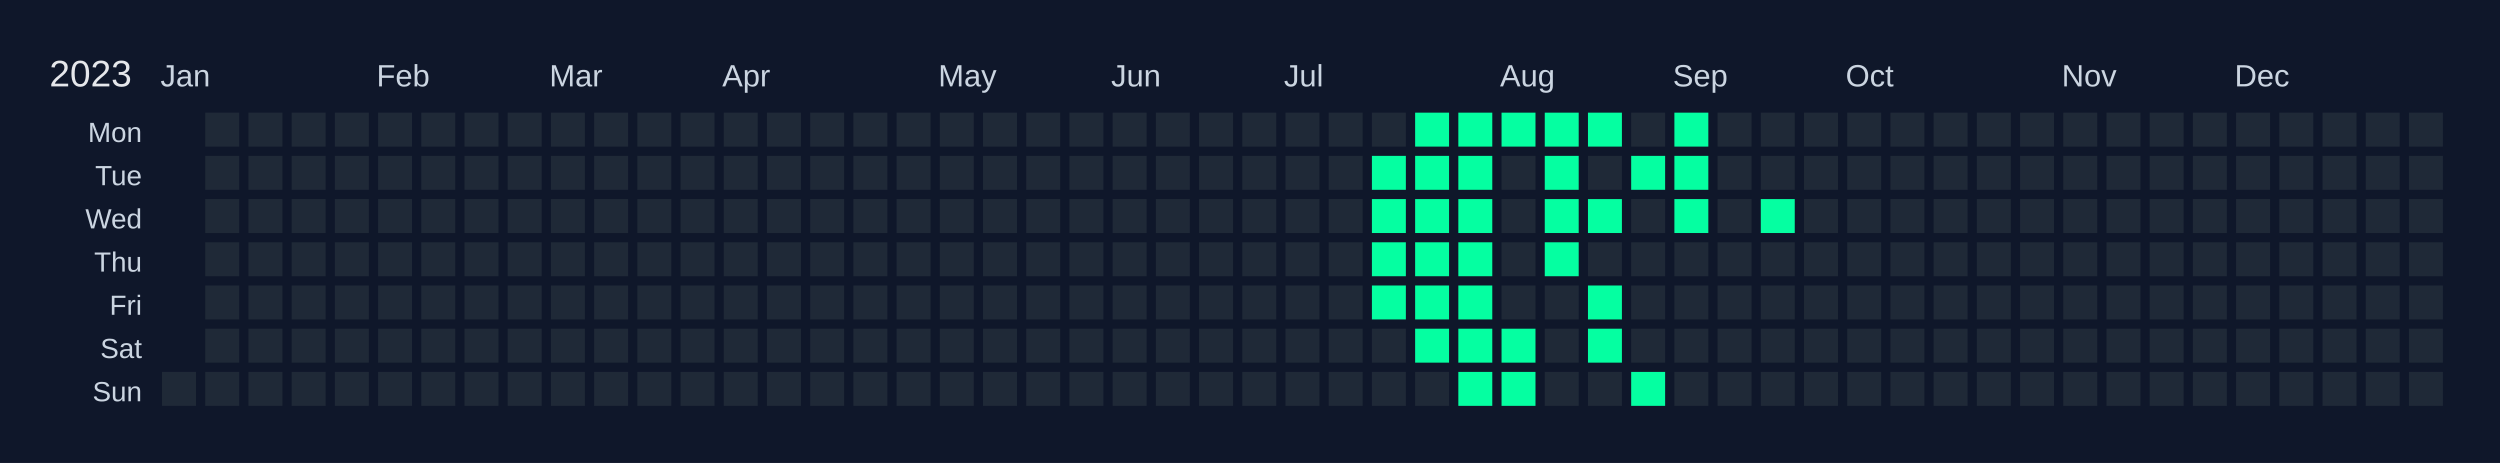
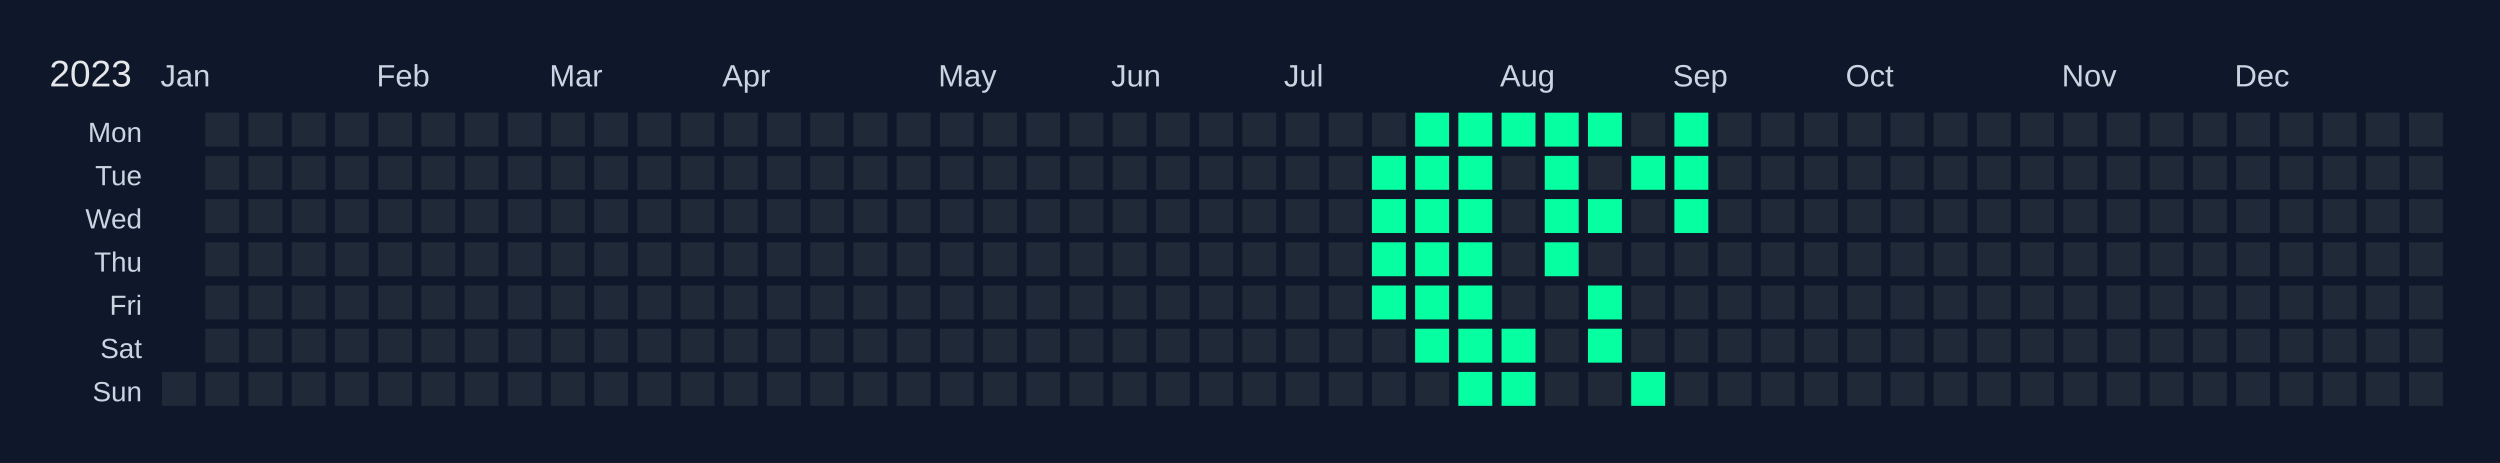
<svg xmlns="http://www.w3.org/2000/svg" width="810" height="150" viewBox="0 0 810 150">
  <rect width="810" height="150" fill="#0f172a" />
  <text x="16" y="28" font-size="12" fill="#e5e7eb" font-family="Arial, sans-serif">2023</text>
  <text x="52" y="28" font-size="10" fill="#cbd5e1" font-family="Arial, sans-serif">Jan</text>
  <text x="122" y="28" font-size="10" fill="#cbd5e1" font-family="Arial, sans-serif">Feb</text>
  <text x="178" y="28" font-size="10" fill="#cbd5e1" font-family="Arial, sans-serif">Mar</text>
  <text x="234" y="28" font-size="10" fill="#cbd5e1" font-family="Arial, sans-serif">Apr</text>
  <text x="304" y="28" font-size="10" fill="#cbd5e1" font-family="Arial, sans-serif">May</text>
  <text x="360" y="28" font-size="10" fill="#cbd5e1" font-family="Arial, sans-serif">Jun</text>
  <text x="416" y="28" font-size="10" fill="#cbd5e1" font-family="Arial, sans-serif">Jul</text>
  <text x="486" y="28" font-size="10" fill="#cbd5e1" font-family="Arial, sans-serif">Aug</text>
  <text x="542" y="28" font-size="10" fill="#cbd5e1" font-family="Arial, sans-serif">Sep</text>
  <text x="598" y="28" font-size="10" fill="#cbd5e1" font-family="Arial, sans-serif">Oct</text>
  <text x="668" y="28" font-size="10" fill="#cbd5e1" font-family="Arial, sans-serif">Nov</text>
  <text x="724" y="28" font-size="10" fill="#cbd5e1" font-family="Arial, sans-serif">Dec</text>
  <text x="46" y="46" font-size="9" fill="#cbd5e1" font-family="Arial, sans-serif" text-anchor="end">Mon</text>
  <text x="46" y="60" font-size="9" fill="#cbd5e1" font-family="Arial, sans-serif" text-anchor="end">Tue</text>
  <text x="46" y="74" font-size="9" fill="#cbd5e1" font-family="Arial, sans-serif" text-anchor="end">Wed</text>
  <text x="46" y="88" font-size="9" fill="#cbd5e1" font-family="Arial, sans-serif" text-anchor="end">Thu</text>
  <text x="46" y="102" font-size="9" fill="#cbd5e1" font-family="Arial, sans-serif" text-anchor="end">Fri</text>
  <text x="46" y="116" font-size="9" fill="#cbd5e1" font-family="Arial, sans-serif" text-anchor="end">Sat</text>
  <text x="46" y="130" font-size="9" fill="#cbd5e1" font-family="Arial, sans-serif" text-anchor="end">Sun</text>
  <g transform="translate(52,36)">
    <rect x="0" y="0" width="12" height="12" fill="#0f172a" stroke="#0f172a" stroke-width="1" />
    <rect x="0" y="14" width="12" height="12" fill="#0f172a" stroke="#0f172a" stroke-width="1" />
    <rect x="0" y="28" width="12" height="12" fill="#0f172a" stroke="#0f172a" stroke-width="1" />
    <rect x="0" y="42" width="12" height="12" fill="#0f172a" stroke="#0f172a" stroke-width="1" />
    <rect x="0" y="56" width="12" height="12" fill="#0f172a" stroke="#0f172a" stroke-width="1" />
    <rect x="0" y="70" width="12" height="12" fill="#0f172a" stroke="#0f172a" stroke-width="1" />
    <rect x="0" y="84" width="12" height="12" fill="#1f2937" stroke="#0f172a" stroke-width="1" data-date="2023-01-01" />
    <rect x="14" y="0" width="12" height="12" fill="#1f2937" stroke="#0f172a" stroke-width="1" data-date="2023-01-02" />
    <rect x="14" y="14" width="12" height="12" fill="#1f2937" stroke="#0f172a" stroke-width="1" data-date="2023-01-03" />
    <rect x="14" y="28" width="12" height="12" fill="#1f2937" stroke="#0f172a" stroke-width="1" data-date="2023-01-04" />
    <rect x="14" y="42" width="12" height="12" fill="#1f2937" stroke="#0f172a" stroke-width="1" data-date="2023-01-05" />
    <rect x="14" y="56" width="12" height="12" fill="#1f2937" stroke="#0f172a" stroke-width="1" data-date="2023-01-06" />
    <rect x="14" y="70" width="12" height="12" fill="#1f2937" stroke="#0f172a" stroke-width="1" data-date="2023-01-07" />
    <rect x="14" y="84" width="12" height="12" fill="#1f2937" stroke="#0f172a" stroke-width="1" data-date="2023-01-08" />
    <rect x="28" y="0" width="12" height="12" fill="#1f2937" stroke="#0f172a" stroke-width="1" data-date="2023-01-09" />
    <rect x="28" y="14" width="12" height="12" fill="#1f2937" stroke="#0f172a" stroke-width="1" data-date="2023-01-10" />
    <rect x="28" y="28" width="12" height="12" fill="#1f2937" stroke="#0f172a" stroke-width="1" data-date="2023-01-11" />
    <rect x="28" y="42" width="12" height="12" fill="#1f2937" stroke="#0f172a" stroke-width="1" data-date="2023-01-12" />
    <rect x="28" y="56" width="12" height="12" fill="#1f2937" stroke="#0f172a" stroke-width="1" data-date="2023-01-13" />
    <rect x="28" y="70" width="12" height="12" fill="#1f2937" stroke="#0f172a" stroke-width="1" data-date="2023-01-14" />
    <rect x="28" y="84" width="12" height="12" fill="#1f2937" stroke="#0f172a" stroke-width="1" data-date="2023-01-15" />
    <rect x="42" y="0" width="12" height="12" fill="#1f2937" stroke="#0f172a" stroke-width="1" data-date="2023-01-16" />
    <rect x="42" y="14" width="12" height="12" fill="#1f2937" stroke="#0f172a" stroke-width="1" data-date="2023-01-17" />
    <rect x="42" y="28" width="12" height="12" fill="#1f2937" stroke="#0f172a" stroke-width="1" data-date="2023-01-18" />
    <rect x="42" y="42" width="12" height="12" fill="#1f2937" stroke="#0f172a" stroke-width="1" data-date="2023-01-19" />
    <rect x="42" y="56" width="12" height="12" fill="#1f2937" stroke="#0f172a" stroke-width="1" data-date="2023-01-20" />
    <rect x="42" y="70" width="12" height="12" fill="#1f2937" stroke="#0f172a" stroke-width="1" data-date="2023-01-21" />
    <rect x="42" y="84" width="12" height="12" fill="#1f2937" stroke="#0f172a" stroke-width="1" data-date="2023-01-22" />
    <rect x="56" y="0" width="12" height="12" fill="#1f2937" stroke="#0f172a" stroke-width="1" data-date="2023-01-23" />
    <rect x="56" y="14" width="12" height="12" fill="#1f2937" stroke="#0f172a" stroke-width="1" data-date="2023-01-24" />
    <rect x="56" y="28" width="12" height="12" fill="#1f2937" stroke="#0f172a" stroke-width="1" data-date="2023-01-25" />
    <rect x="56" y="42" width="12" height="12" fill="#1f2937" stroke="#0f172a" stroke-width="1" data-date="2023-01-26" />
    <rect x="56" y="56" width="12" height="12" fill="#1f2937" stroke="#0f172a" stroke-width="1" data-date="2023-01-27" />
    <rect x="56" y="70" width="12" height="12" fill="#1f2937" stroke="#0f172a" stroke-width="1" data-date="2023-01-28" />
    <rect x="56" y="84" width="12" height="12" fill="#1f2937" stroke="#0f172a" stroke-width="1" data-date="2023-01-29" />
    <rect x="70" y="0" width="12" height="12" fill="#1f2937" stroke="#0f172a" stroke-width="1" data-date="2023-01-30" />
    <rect x="70" y="14" width="12" height="12" fill="#1f2937" stroke="#0f172a" stroke-width="1" data-date="2023-01-31" />
    <rect x="70" y="28" width="12" height="12" fill="#1f2937" stroke="#0f172a" stroke-width="1" data-date="2023-02-01" />
    <rect x="70" y="42" width="12" height="12" fill="#1f2937" stroke="#0f172a" stroke-width="1" data-date="2023-02-02" />
    <rect x="70" y="56" width="12" height="12" fill="#1f2937" stroke="#0f172a" stroke-width="1" data-date="2023-02-03" />
    <rect x="70" y="70" width="12" height="12" fill="#1f2937" stroke="#0f172a" stroke-width="1" data-date="2023-02-04" />
    <rect x="70" y="84" width="12" height="12" fill="#1f2937" stroke="#0f172a" stroke-width="1" data-date="2023-02-05" />
    <rect x="84" y="0" width="12" height="12" fill="#1f2937" stroke="#0f172a" stroke-width="1" data-date="2023-02-06" />
    <rect x="84" y="14" width="12" height="12" fill="#1f2937" stroke="#0f172a" stroke-width="1" data-date="2023-02-07" />
    <rect x="84" y="28" width="12" height="12" fill="#1f2937" stroke="#0f172a" stroke-width="1" data-date="2023-02-08" />
    <rect x="84" y="42" width="12" height="12" fill="#1f2937" stroke="#0f172a" stroke-width="1" data-date="2023-02-09" />
    <rect x="84" y="56" width="12" height="12" fill="#1f2937" stroke="#0f172a" stroke-width="1" data-date="2023-02-10" />
    <rect x="84" y="70" width="12" height="12" fill="#1f2937" stroke="#0f172a" stroke-width="1" data-date="2023-02-11" />
    <rect x="84" y="84" width="12" height="12" fill="#1f2937" stroke="#0f172a" stroke-width="1" data-date="2023-02-12" />
    <rect x="98" y="0" width="12" height="12" fill="#1f2937" stroke="#0f172a" stroke-width="1" data-date="2023-02-13" />
    <rect x="98" y="14" width="12" height="12" fill="#1f2937" stroke="#0f172a" stroke-width="1" data-date="2023-02-14" />
    <rect x="98" y="28" width="12" height="12" fill="#1f2937" stroke="#0f172a" stroke-width="1" data-date="2023-02-15" />
    <rect x="98" y="42" width="12" height="12" fill="#1f2937" stroke="#0f172a" stroke-width="1" data-date="2023-02-16" />
    <rect x="98" y="56" width="12" height="12" fill="#1f2937" stroke="#0f172a" stroke-width="1" data-date="2023-02-17" />
    <rect x="98" y="70" width="12" height="12" fill="#1f2937" stroke="#0f172a" stroke-width="1" data-date="2023-02-18" />
    <rect x="98" y="84" width="12" height="12" fill="#1f2937" stroke="#0f172a" stroke-width="1" data-date="2023-02-19" />
    <rect x="112" y="0" width="12" height="12" fill="#1f2937" stroke="#0f172a" stroke-width="1" data-date="2023-02-20" />
    <rect x="112" y="14" width="12" height="12" fill="#1f2937" stroke="#0f172a" stroke-width="1" data-date="2023-02-21" />
    <rect x="112" y="28" width="12" height="12" fill="#1f2937" stroke="#0f172a" stroke-width="1" data-date="2023-02-22" />
    <rect x="112" y="42" width="12" height="12" fill="#1f2937" stroke="#0f172a" stroke-width="1" data-date="2023-02-23" />
    <rect x="112" y="56" width="12" height="12" fill="#1f2937" stroke="#0f172a" stroke-width="1" data-date="2023-02-24" />
    <rect x="112" y="70" width="12" height="12" fill="#1f2937" stroke="#0f172a" stroke-width="1" data-date="2023-02-25" />
    <rect x="112" y="84" width="12" height="12" fill="#1f2937" stroke="#0f172a" stroke-width="1" data-date="2023-02-26" />
    <rect x="126" y="0" width="12" height="12" fill="#1f2937" stroke="#0f172a" stroke-width="1" data-date="2023-02-27" />
    <rect x="126" y="14" width="12" height="12" fill="#1f2937" stroke="#0f172a" stroke-width="1" data-date="2023-02-28" />
    <rect x="126" y="28" width="12" height="12" fill="#1f2937" stroke="#0f172a" stroke-width="1" data-date="2023-03-01" />
    <rect x="126" y="42" width="12" height="12" fill="#1f2937" stroke="#0f172a" stroke-width="1" data-date="2023-03-02" />
    <rect x="126" y="56" width="12" height="12" fill="#1f2937" stroke="#0f172a" stroke-width="1" data-date="2023-03-03" />
    <rect x="126" y="70" width="12" height="12" fill="#1f2937" stroke="#0f172a" stroke-width="1" data-date="2023-03-04" />
    <rect x="126" y="84" width="12" height="12" fill="#1f2937" stroke="#0f172a" stroke-width="1" data-date="2023-03-05" />
    <rect x="140" y="0" width="12" height="12" fill="#1f2937" stroke="#0f172a" stroke-width="1" data-date="2023-03-06" />
    <rect x="140" y="14" width="12" height="12" fill="#1f2937" stroke="#0f172a" stroke-width="1" data-date="2023-03-07" />
    <rect x="140" y="28" width="12" height="12" fill="#1f2937" stroke="#0f172a" stroke-width="1" data-date="2023-03-08" />
    <rect x="140" y="42" width="12" height="12" fill="#1f2937" stroke="#0f172a" stroke-width="1" data-date="2023-03-09" />
    <rect x="140" y="56" width="12" height="12" fill="#1f2937" stroke="#0f172a" stroke-width="1" data-date="2023-03-10" />
    <rect x="140" y="70" width="12" height="12" fill="#1f2937" stroke="#0f172a" stroke-width="1" data-date="2023-03-11" />
    <rect x="140" y="84" width="12" height="12" fill="#1f2937" stroke="#0f172a" stroke-width="1" data-date="2023-03-12" />
    <rect x="154" y="0" width="12" height="12" fill="#1f2937" stroke="#0f172a" stroke-width="1" data-date="2023-03-13" />
    <rect x="154" y="14" width="12" height="12" fill="#1f2937" stroke="#0f172a" stroke-width="1" data-date="2023-03-14" />
    <rect x="154" y="28" width="12" height="12" fill="#1f2937" stroke="#0f172a" stroke-width="1" data-date="2023-03-15" />
    <rect x="154" y="42" width="12" height="12" fill="#1f2937" stroke="#0f172a" stroke-width="1" data-date="2023-03-16" />
    <rect x="154" y="56" width="12" height="12" fill="#1f2937" stroke="#0f172a" stroke-width="1" data-date="2023-03-17" />
    <rect x="154" y="70" width="12" height="12" fill="#1f2937" stroke="#0f172a" stroke-width="1" data-date="2023-03-18" />
    <rect x="154" y="84" width="12" height="12" fill="#1f2937" stroke="#0f172a" stroke-width="1" data-date="2023-03-19" />
    <rect x="168" y="0" width="12" height="12" fill="#1f2937" stroke="#0f172a" stroke-width="1" data-date="2023-03-20" />
    <rect x="168" y="14" width="12" height="12" fill="#1f2937" stroke="#0f172a" stroke-width="1" data-date="2023-03-21" />
    <rect x="168" y="28" width="12" height="12" fill="#1f2937" stroke="#0f172a" stroke-width="1" data-date="2023-03-22" />
    <rect x="168" y="42" width="12" height="12" fill="#1f2937" stroke="#0f172a" stroke-width="1" data-date="2023-03-23" />
    <rect x="168" y="56" width="12" height="12" fill="#1f2937" stroke="#0f172a" stroke-width="1" data-date="2023-03-24" />
    <rect x="168" y="70" width="12" height="12" fill="#1f2937" stroke="#0f172a" stroke-width="1" data-date="2023-03-25" />
    <rect x="168" y="84" width="12" height="12" fill="#1f2937" stroke="#0f172a" stroke-width="1" data-date="2023-03-26" />
    <rect x="182" y="0" width="12" height="12" fill="#1f2937" stroke="#0f172a" stroke-width="1" data-date="2023-03-27" />
    <rect x="182" y="14" width="12" height="12" fill="#1f2937" stroke="#0f172a" stroke-width="1" data-date="2023-03-28" />
    <rect x="182" y="28" width="12" height="12" fill="#1f2937" stroke="#0f172a" stroke-width="1" data-date="2023-03-29" />
    <rect x="182" y="42" width="12" height="12" fill="#1f2937" stroke="#0f172a" stroke-width="1" data-date="2023-03-30" />
    <rect x="182" y="56" width="12" height="12" fill="#1f2937" stroke="#0f172a" stroke-width="1" data-date="2023-03-31" />
    <rect x="182" y="70" width="12" height="12" fill="#1f2937" stroke="#0f172a" stroke-width="1" data-date="2023-04-01" />
    <rect x="182" y="84" width="12" height="12" fill="#1f2937" stroke="#0f172a" stroke-width="1" data-date="2023-04-02" />
    <rect x="196" y="0" width="12" height="12" fill="#1f2937" stroke="#0f172a" stroke-width="1" data-date="2023-04-03" />
    <rect x="196" y="14" width="12" height="12" fill="#1f2937" stroke="#0f172a" stroke-width="1" data-date="2023-04-04" />
    <rect x="196" y="28" width="12" height="12" fill="#1f2937" stroke="#0f172a" stroke-width="1" data-date="2023-04-05" />
    <rect x="196" y="42" width="12" height="12" fill="#1f2937" stroke="#0f172a" stroke-width="1" data-date="2023-04-06" />
    <rect x="196" y="56" width="12" height="12" fill="#1f2937" stroke="#0f172a" stroke-width="1" data-date="2023-04-07" />
    <rect x="196" y="70" width="12" height="12" fill="#1f2937" stroke="#0f172a" stroke-width="1" data-date="2023-04-08" />
    <rect x="196" y="84" width="12" height="12" fill="#1f2937" stroke="#0f172a" stroke-width="1" data-date="2023-04-09" />
    <rect x="210" y="0" width="12" height="12" fill="#1f2937" stroke="#0f172a" stroke-width="1" data-date="2023-04-10" />
    <rect x="210" y="14" width="12" height="12" fill="#1f2937" stroke="#0f172a" stroke-width="1" data-date="2023-04-11" />
    <rect x="210" y="28" width="12" height="12" fill="#1f2937" stroke="#0f172a" stroke-width="1" data-date="2023-04-12" />
    <rect x="210" y="42" width="12" height="12" fill="#1f2937" stroke="#0f172a" stroke-width="1" data-date="2023-04-13" />
    <rect x="210" y="56" width="12" height="12" fill="#1f2937" stroke="#0f172a" stroke-width="1" data-date="2023-04-14" />
    <rect x="210" y="70" width="12" height="12" fill="#1f2937" stroke="#0f172a" stroke-width="1" data-date="2023-04-15" />
    <rect x="210" y="84" width="12" height="12" fill="#1f2937" stroke="#0f172a" stroke-width="1" data-date="2023-04-16" />
    <rect x="224" y="0" width="12" height="12" fill="#1f2937" stroke="#0f172a" stroke-width="1" data-date="2023-04-17" />
    <rect x="224" y="14" width="12" height="12" fill="#1f2937" stroke="#0f172a" stroke-width="1" data-date="2023-04-18" />
    <rect x="224" y="28" width="12" height="12" fill="#1f2937" stroke="#0f172a" stroke-width="1" data-date="2023-04-19" />
    <rect x="224" y="42" width="12" height="12" fill="#1f2937" stroke="#0f172a" stroke-width="1" data-date="2023-04-20" />
    <rect x="224" y="56" width="12" height="12" fill="#1f2937" stroke="#0f172a" stroke-width="1" data-date="2023-04-21" />
    <rect x="224" y="70" width="12" height="12" fill="#1f2937" stroke="#0f172a" stroke-width="1" data-date="2023-04-22" />
    <rect x="224" y="84" width="12" height="12" fill="#1f2937" stroke="#0f172a" stroke-width="1" data-date="2023-04-23" />
    <rect x="238" y="0" width="12" height="12" fill="#1f2937" stroke="#0f172a" stroke-width="1" data-date="2023-04-24" />
    <rect x="238" y="14" width="12" height="12" fill="#1f2937" stroke="#0f172a" stroke-width="1" data-date="2023-04-25" />
    <rect x="238" y="28" width="12" height="12" fill="#1f2937" stroke="#0f172a" stroke-width="1" data-date="2023-04-26" />
    <rect x="238" y="42" width="12" height="12" fill="#1f2937" stroke="#0f172a" stroke-width="1" data-date="2023-04-27" />
    <rect x="238" y="56" width="12" height="12" fill="#1f2937" stroke="#0f172a" stroke-width="1" data-date="2023-04-28" />
    <rect x="238" y="70" width="12" height="12" fill="#1f2937" stroke="#0f172a" stroke-width="1" data-date="2023-04-29" />
    <rect x="238" y="84" width="12" height="12" fill="#1f2937" stroke="#0f172a" stroke-width="1" data-date="2023-04-30" />
    <rect x="252" y="0" width="12" height="12" fill="#1f2937" stroke="#0f172a" stroke-width="1" data-date="2023-05-01" />
    <rect x="252" y="14" width="12" height="12" fill="#1f2937" stroke="#0f172a" stroke-width="1" data-date="2023-05-02" />
    <rect x="252" y="28" width="12" height="12" fill="#1f2937" stroke="#0f172a" stroke-width="1" data-date="2023-05-03" />
    <rect x="252" y="42" width="12" height="12" fill="#1f2937" stroke="#0f172a" stroke-width="1" data-date="2023-05-04" />
    <rect x="252" y="56" width="12" height="12" fill="#1f2937" stroke="#0f172a" stroke-width="1" data-date="2023-05-05" />
    <rect x="252" y="70" width="12" height="12" fill="#1f2937" stroke="#0f172a" stroke-width="1" data-date="2023-05-06" />
    <rect x="252" y="84" width="12" height="12" fill="#1f2937" stroke="#0f172a" stroke-width="1" data-date="2023-05-07" />
    <rect x="266" y="0" width="12" height="12" fill="#1f2937" stroke="#0f172a" stroke-width="1" data-date="2023-05-08" />
    <rect x="266" y="14" width="12" height="12" fill="#1f2937" stroke="#0f172a" stroke-width="1" data-date="2023-05-09" />
    <rect x="266" y="28" width="12" height="12" fill="#1f2937" stroke="#0f172a" stroke-width="1" data-date="2023-05-10" />
    <rect x="266" y="42" width="12" height="12" fill="#1f2937" stroke="#0f172a" stroke-width="1" data-date="2023-05-11" />
    <rect x="266" y="56" width="12" height="12" fill="#1f2937" stroke="#0f172a" stroke-width="1" data-date="2023-05-12" />
    <rect x="266" y="70" width="12" height="12" fill="#1f2937" stroke="#0f172a" stroke-width="1" data-date="2023-05-13" />
    <rect x="266" y="84" width="12" height="12" fill="#1f2937" stroke="#0f172a" stroke-width="1" data-date="2023-05-14" />
    <rect x="280" y="0" width="12" height="12" fill="#1f2937" stroke="#0f172a" stroke-width="1" data-date="2023-05-15" />
    <rect x="280" y="14" width="12" height="12" fill="#1f2937" stroke="#0f172a" stroke-width="1" data-date="2023-05-16" />
    <rect x="280" y="28" width="12" height="12" fill="#1f2937" stroke="#0f172a" stroke-width="1" data-date="2023-05-17" />
    <rect x="280" y="42" width="12" height="12" fill="#1f2937" stroke="#0f172a" stroke-width="1" data-date="2023-05-18" />
    <rect x="280" y="56" width="12" height="12" fill="#1f2937" stroke="#0f172a" stroke-width="1" data-date="2023-05-19" />
    <rect x="280" y="70" width="12" height="12" fill="#1f2937" stroke="#0f172a" stroke-width="1" data-date="2023-05-20" />
    <rect x="280" y="84" width="12" height="12" fill="#1f2937" stroke="#0f172a" stroke-width="1" data-date="2023-05-21" />
    <rect x="294" y="0" width="12" height="12" fill="#1f2937" stroke="#0f172a" stroke-width="1" data-date="2023-05-22" />
    <rect x="294" y="14" width="12" height="12" fill="#1f2937" stroke="#0f172a" stroke-width="1" data-date="2023-05-23" />
    <rect x="294" y="28" width="12" height="12" fill="#1f2937" stroke="#0f172a" stroke-width="1" data-date="2023-05-24" />
    <rect x="294" y="42" width="12" height="12" fill="#1f2937" stroke="#0f172a" stroke-width="1" data-date="2023-05-25" />
    <rect x="294" y="56" width="12" height="12" fill="#1f2937" stroke="#0f172a" stroke-width="1" data-date="2023-05-26" />
    <rect x="294" y="70" width="12" height="12" fill="#1f2937" stroke="#0f172a" stroke-width="1" data-date="2023-05-27" />
    <rect x="294" y="84" width="12" height="12" fill="#1f2937" stroke="#0f172a" stroke-width="1" data-date="2023-05-28" />
    <rect x="308" y="0" width="12" height="12" fill="#1f2937" stroke="#0f172a" stroke-width="1" data-date="2023-05-29" />
    <rect x="308" y="14" width="12" height="12" fill="#1f2937" stroke="#0f172a" stroke-width="1" data-date="2023-05-30" />
    <rect x="308" y="28" width="12" height="12" fill="#1f2937" stroke="#0f172a" stroke-width="1" data-date="2023-05-31" />
    <rect x="308" y="42" width="12" height="12" fill="#1f2937" stroke="#0f172a" stroke-width="1" data-date="2023-06-01" />
    <rect x="308" y="56" width="12" height="12" fill="#1f2937" stroke="#0f172a" stroke-width="1" data-date="2023-06-02" />
    <rect x="308" y="70" width="12" height="12" fill="#1f2937" stroke="#0f172a" stroke-width="1" data-date="2023-06-03" />
    <rect x="308" y="84" width="12" height="12" fill="#1f2937" stroke="#0f172a" stroke-width="1" data-date="2023-06-04" />
    <rect x="322" y="0" width="12" height="12" fill="#1f2937" stroke="#0f172a" stroke-width="1" data-date="2023-06-05" />
    <rect x="322" y="14" width="12" height="12" fill="#1f2937" stroke="#0f172a" stroke-width="1" data-date="2023-06-06" />
    <rect x="322" y="28" width="12" height="12" fill="#1f2937" stroke="#0f172a" stroke-width="1" data-date="2023-06-07" />
    <rect x="322" y="42" width="12" height="12" fill="#1f2937" stroke="#0f172a" stroke-width="1" data-date="2023-06-08" />
    <rect x="322" y="56" width="12" height="12" fill="#1f2937" stroke="#0f172a" stroke-width="1" data-date="2023-06-09" />
    <rect x="322" y="70" width="12" height="12" fill="#1f2937" stroke="#0f172a" stroke-width="1" data-date="2023-06-10" />
    <rect x="322" y="84" width="12" height="12" fill="#1f2937" stroke="#0f172a" stroke-width="1" data-date="2023-06-11" />
    <rect x="336" y="0" width="12" height="12" fill="#1f2937" stroke="#0f172a" stroke-width="1" data-date="2023-06-12" />
    <rect x="336" y="14" width="12" height="12" fill="#1f2937" stroke="#0f172a" stroke-width="1" data-date="2023-06-13" />
    <rect x="336" y="28" width="12" height="12" fill="#1f2937" stroke="#0f172a" stroke-width="1" data-date="2023-06-14" />
    <rect x="336" y="42" width="12" height="12" fill="#1f2937" stroke="#0f172a" stroke-width="1" data-date="2023-06-15" />
    <rect x="336" y="56" width="12" height="12" fill="#1f2937" stroke="#0f172a" stroke-width="1" data-date="2023-06-16" />
    <rect x="336" y="70" width="12" height="12" fill="#1f2937" stroke="#0f172a" stroke-width="1" data-date="2023-06-17" />
    <rect x="336" y="84" width="12" height="12" fill="#1f2937" stroke="#0f172a" stroke-width="1" data-date="2023-06-18" />
    <rect x="350" y="0" width="12" height="12" fill="#1f2937" stroke="#0f172a" stroke-width="1" data-date="2023-06-19" />
    <rect x="350" y="14" width="12" height="12" fill="#1f2937" stroke="#0f172a" stroke-width="1" data-date="2023-06-20" />
    <rect x="350" y="28" width="12" height="12" fill="#1f2937" stroke="#0f172a" stroke-width="1" data-date="2023-06-21" />
    <rect x="350" y="42" width="12" height="12" fill="#1f2937" stroke="#0f172a" stroke-width="1" data-date="2023-06-22" />
    <rect x="350" y="56" width="12" height="12" fill="#1f2937" stroke="#0f172a" stroke-width="1" data-date="2023-06-23" />
    <rect x="350" y="70" width="12" height="12" fill="#1f2937" stroke="#0f172a" stroke-width="1" data-date="2023-06-24" />
    <rect x="350" y="84" width="12" height="12" fill="#1f2937" stroke="#0f172a" stroke-width="1" data-date="2023-06-25" />
    <rect x="364" y="0" width="12" height="12" fill="#1f2937" stroke="#0f172a" stroke-width="1" data-date="2023-06-26" />
    <rect x="364" y="14" width="12" height="12" fill="#1f2937" stroke="#0f172a" stroke-width="1" data-date="2023-06-27" />
    <rect x="364" y="28" width="12" height="12" fill="#1f2937" stroke="#0f172a" stroke-width="1" data-date="2023-06-28" />
    <rect x="364" y="42" width="12" height="12" fill="#1f2937" stroke="#0f172a" stroke-width="1" data-date="2023-06-29" />
    <rect x="364" y="56" width="12" height="12" fill="#1f2937" stroke="#0f172a" stroke-width="1" data-date="2023-06-30" />
    <rect x="364" y="70" width="12" height="12" fill="#1f2937" stroke="#0f172a" stroke-width="1" data-date="2023-07-01" />
    <rect x="364" y="84" width="12" height="12" fill="#1f2937" stroke="#0f172a" stroke-width="1" data-date="2023-07-02" />
    <rect x="378" y="0" width="12" height="12" fill="#1f2937" stroke="#0f172a" stroke-width="1" data-date="2023-07-03" />
    <rect x="378" y="14" width="12" height="12" fill="#1f2937" stroke="#0f172a" stroke-width="1" data-date="2023-07-04" />
    <rect x="378" y="28" width="12" height="12" fill="#1f2937" stroke="#0f172a" stroke-width="1" data-date="2023-07-05" />
    <rect x="378" y="42" width="12" height="12" fill="#1f2937" stroke="#0f172a" stroke-width="1" data-date="2023-07-06" />
    <rect x="378" y="56" width="12" height="12" fill="#1f2937" stroke="#0f172a" stroke-width="1" data-date="2023-07-07" />
    <rect x="378" y="70" width="12" height="12" fill="#1f2937" stroke="#0f172a" stroke-width="1" data-date="2023-07-08" />
    <rect x="378" y="84" width="12" height="12" fill="#1f2937" stroke="#0f172a" stroke-width="1" data-date="2023-07-09" />
    <rect x="392" y="0" width="12" height="12" fill="#1f2937" stroke="#0f172a" stroke-width="1" data-date="2023-07-10" />
    <rect x="392" y="14" width="12" height="12" fill="#05ffa1" stroke="#0f172a" stroke-width="1" data-date="2023-07-11" />
    <rect x="392" y="28" width="12" height="12" fill="#05ffa1" stroke="#0f172a" stroke-width="1" data-date="2023-07-12" />
    <rect x="392" y="42" width="12" height="12" fill="#05ffa1" stroke="#0f172a" stroke-width="1" data-date="2023-07-13" />
    <rect x="392" y="56" width="12" height="12" fill="#05ffa1" stroke="#0f172a" stroke-width="1" data-date="2023-07-14" />
    <rect x="392" y="70" width="12" height="12" fill="#1f2937" stroke="#0f172a" stroke-width="1" data-date="2023-07-15" />
    <rect x="392" y="84" width="12" height="12" fill="#1f2937" stroke="#0f172a" stroke-width="1" data-date="2023-07-16" />
    <rect x="406" y="0" width="12" height="12" fill="#05ffa1" stroke="#0f172a" stroke-width="1" data-date="2023-07-17" />
    <rect x="406" y="14" width="12" height="12" fill="#05ffa1" stroke="#0f172a" stroke-width="1" data-date="2023-07-18" />
    <rect x="406" y="28" width="12" height="12" fill="#05ffa1" stroke="#0f172a" stroke-width="1" data-date="2023-07-19" />
    <rect x="406" y="42" width="12" height="12" fill="#05ffa1" stroke="#0f172a" stroke-width="1" data-date="2023-07-20" />
    <rect x="406" y="56" width="12" height="12" fill="#05ffa1" stroke="#0f172a" stroke-width="1" data-date="2023-07-21" />
    <rect x="406" y="70" width="12" height="12" fill="#05ffa1" stroke="#0f172a" stroke-width="1" data-date="2023-07-22" />
    <rect x="406" y="84" width="12" height="12" fill="#1f2937" stroke="#0f172a" stroke-width="1" data-date="2023-07-23" />
    <rect x="420" y="0" width="12" height="12" fill="#05ffa1" stroke="#0f172a" stroke-width="1" data-date="2023-07-24" />
    <rect x="420" y="14" width="12" height="12" fill="#05ffa1" stroke="#0f172a" stroke-width="1" data-date="2023-07-25" />
    <rect x="420" y="28" width="12" height="12" fill="#05ffa1" stroke="#0f172a" stroke-width="1" data-date="2023-07-26" />
    <rect x="420" y="42" width="12" height="12" fill="#05ffa1" stroke="#0f172a" stroke-width="1" data-date="2023-07-27" />
    <rect x="420" y="56" width="12" height="12" fill="#05ffa1" stroke="#0f172a" stroke-width="1" data-date="2023-07-28" />
    <rect x="420" y="70" width="12" height="12" fill="#05ffa1" stroke="#0f172a" stroke-width="1" data-date="2023-07-29" />
    <rect x="420" y="84" width="12" height="12" fill="#05ffa1" stroke="#0f172a" stroke-width="1" data-date="2023-07-30" />
    <rect x="434" y="0" width="12" height="12" fill="#05ffa1" stroke="#0f172a" stroke-width="1" data-date="2023-07-31" />
    <rect x="434" y="14" width="12" height="12" fill="#1f2937" stroke="#0f172a" stroke-width="1" data-date="2023-08-01" />
    <rect x="434" y="28" width="12" height="12" fill="#1f2937" stroke="#0f172a" stroke-width="1" data-date="2023-08-02" />
    <rect x="434" y="42" width="12" height="12" fill="#1f2937" stroke="#0f172a" stroke-width="1" data-date="2023-08-03" />
    <rect x="434" y="56" width="12" height="12" fill="#1f2937" stroke="#0f172a" stroke-width="1" data-date="2023-08-04" />
    <rect x="434" y="70" width="12" height="12" fill="#05ffa1" stroke="#0f172a" stroke-width="1" data-date="2023-08-05" />
    <rect x="434" y="84" width="12" height="12" fill="#05ffa1" stroke="#0f172a" stroke-width="1" data-date="2023-08-06" />
    <rect x="448" y="0" width="12" height="12" fill="#05ffa1" stroke="#0f172a" stroke-width="1" data-date="2023-08-07" />
    <rect x="448" y="14" width="12" height="12" fill="#05ffa1" stroke="#0f172a" stroke-width="1" data-date="2023-08-08" />
    <rect x="448" y="28" width="12" height="12" fill="#05ffa1" stroke="#0f172a" stroke-width="1" data-date="2023-08-09" />
    <rect x="448" y="42" width="12" height="12" fill="#05ffa1" stroke="#0f172a" stroke-width="1" data-date="2023-08-10" />
    <rect x="448" y="56" width="12" height="12" fill="#1f2937" stroke="#0f172a" stroke-width="1" data-date="2023-08-11" />
    <rect x="448" y="70" width="12" height="12" fill="#1f2937" stroke="#0f172a" stroke-width="1" data-date="2023-08-12" />
    <rect x="448" y="84" width="12" height="12" fill="#1f2937" stroke="#0f172a" stroke-width="1" data-date="2023-08-13" />
    <rect x="462" y="0" width="12" height="12" fill="#05ffa1" stroke="#0f172a" stroke-width="1" data-date="2023-08-14" />
    <rect x="462" y="14" width="12" height="12" fill="#1f2937" stroke="#0f172a" stroke-width="1" data-date="2023-08-15" />
    <rect x="462" y="28" width="12" height="12" fill="#05ffa1" stroke="#0f172a" stroke-width="1" data-date="2023-08-16" />
    <rect x="462" y="42" width="12" height="12" fill="#1f2937" stroke="#0f172a" stroke-width="1" data-date="2023-08-17" />
    <rect x="462" y="56" width="12" height="12" fill="#05ffa1" stroke="#0f172a" stroke-width="1" data-date="2023-08-18" />
    <rect x="462" y="70" width="12" height="12" fill="#05ffa1" stroke="#0f172a" stroke-width="1" data-date="2023-08-19" />
    <rect x="462" y="84" width="12" height="12" fill="#1f2937" stroke="#0f172a" stroke-width="1" data-date="2023-08-20" />
    <rect x="476" y="0" width="12" height="12" fill="#1f2937" stroke="#0f172a" stroke-width="1" data-date="2023-08-21" />
    <rect x="476" y="14" width="12" height="12" fill="#05ffa1" stroke="#0f172a" stroke-width="1" data-date="2023-08-22" />
    <rect x="476" y="28" width="12" height="12" fill="#1f2937" stroke="#0f172a" stroke-width="1" data-date="2023-08-23" />
    <rect x="476" y="42" width="12" height="12" fill="#1f2937" stroke="#0f172a" stroke-width="1" data-date="2023-08-24" />
    <rect x="476" y="56" width="12" height="12" fill="#1f2937" stroke="#0f172a" stroke-width="1" data-date="2023-08-25" />
    <rect x="476" y="70" width="12" height="12" fill="#1f2937" stroke="#0f172a" stroke-width="1" data-date="2023-08-26" />
    <rect x="476" y="84" width="12" height="12" fill="#05ffa1" stroke="#0f172a" stroke-width="1" data-date="2023-08-27" />
    <rect x="490" y="0" width="12" height="12" fill="#05ffa1" stroke="#0f172a" stroke-width="1" data-date="2023-08-28" />
    <rect x="490" y="14" width="12" height="12" fill="#05ffa1" stroke="#0f172a" stroke-width="1" data-date="2023-08-29" />
    <rect x="490" y="28" width="12" height="12" fill="#05ffa1" stroke="#0f172a" stroke-width="1" data-date="2023-08-30" />
    <rect x="490" y="42" width="12" height="12" fill="#1f2937" stroke="#0f172a" stroke-width="1" data-date="2023-08-31" />
    <rect x="490" y="56" width="12" height="12" fill="#1f2937" stroke="#0f172a" stroke-width="1" data-date="2023-09-01" />
    <rect x="490" y="70" width="12" height="12" fill="#1f2937" stroke="#0f172a" stroke-width="1" data-date="2023-09-02" />
    <rect x="490" y="84" width="12" height="12" fill="#1f2937" stroke="#0f172a" stroke-width="1" data-date="2023-09-03" />
    <rect x="504" y="0" width="12" height="12" fill="#1f2937" stroke="#0f172a" stroke-width="1" data-date="2023-09-04" />
    <rect x="504" y="14" width="12" height="12" fill="#1f2937" stroke="#0f172a" stroke-width="1" data-date="2023-09-05" />
    <rect x="504" y="28" width="12" height="12" fill="#1f2937" stroke="#0f172a" stroke-width="1" data-date="2023-09-06" />
    <rect x="504" y="42" width="12" height="12" fill="#1f2937" stroke="#0f172a" stroke-width="1" data-date="2023-09-07" />
    <rect x="504" y="56" width="12" height="12" fill="#1f2937" stroke="#0f172a" stroke-width="1" data-date="2023-09-08" />
    <rect x="504" y="70" width="12" height="12" fill="#1f2937" stroke="#0f172a" stroke-width="1" data-date="2023-09-09" />
    <rect x="504" y="84" width="12" height="12" fill="#1f2937" stroke="#0f172a" stroke-width="1" data-date="2023-09-10" />
    <rect x="518" y="0" width="12" height="12" fill="#1f2937" stroke="#0f172a" stroke-width="1" data-date="2023-09-11" />
    <rect x="518" y="14" width="12" height="12" fill="#1f2937" stroke="#0f172a" stroke-width="1" data-date="2023-09-12" />
-     <rect x="518" y="28" width="12" height="12" fill="#05ffa1" stroke="#0f172a" stroke-width="1" data-date="2023-09-13" />
+     <rect x="518" y="28" width="12" height="12" fill="#1f2937" stroke="#0f172a" stroke-width="1" data-date="2023-09-13" />
    <rect x="518" y="42" width="12" height="12" fill="#1f2937" stroke="#0f172a" stroke-width="1" data-date="2023-09-14" />
    <rect x="518" y="56" width="12" height="12" fill="#1f2937" stroke="#0f172a" stroke-width="1" data-date="2023-09-15" />
    <rect x="518" y="70" width="12" height="12" fill="#1f2937" stroke="#0f172a" stroke-width="1" data-date="2023-09-16" />
    <rect x="518" y="84" width="12" height="12" fill="#1f2937" stroke="#0f172a" stroke-width="1" data-date="2023-09-17" />
    <rect x="532" y="0" width="12" height="12" fill="#1f2937" stroke="#0f172a" stroke-width="1" data-date="2023-09-18" />
    <rect x="532" y="14" width="12" height="12" fill="#1f2937" stroke="#0f172a" stroke-width="1" data-date="2023-09-19" />
    <rect x="532" y="28" width="12" height="12" fill="#1f2937" stroke="#0f172a" stroke-width="1" data-date="2023-09-20" />
    <rect x="532" y="42" width="12" height="12" fill="#1f2937" stroke="#0f172a" stroke-width="1" data-date="2023-09-21" />
    <rect x="532" y="56" width="12" height="12" fill="#1f2937" stroke="#0f172a" stroke-width="1" data-date="2023-09-22" />
    <rect x="532" y="70" width="12" height="12" fill="#1f2937" stroke="#0f172a" stroke-width="1" data-date="2023-09-23" />
    <rect x="532" y="84" width="12" height="12" fill="#1f2937" stroke="#0f172a" stroke-width="1" data-date="2023-09-24" />
    <rect x="546" y="0" width="12" height="12" fill="#1f2937" stroke="#0f172a" stroke-width="1" data-date="2023-09-25" />
    <rect x="546" y="14" width="12" height="12" fill="#1f2937" stroke="#0f172a" stroke-width="1" data-date="2023-09-26" />
    <rect x="546" y="28" width="12" height="12" fill="#1f2937" stroke="#0f172a" stroke-width="1" data-date="2023-09-27" />
    <rect x="546" y="42" width="12" height="12" fill="#1f2937" stroke="#0f172a" stroke-width="1" data-date="2023-09-28" />
    <rect x="546" y="56" width="12" height="12" fill="#1f2937" stroke="#0f172a" stroke-width="1" data-date="2023-09-29" />
    <rect x="546" y="70" width="12" height="12" fill="#1f2937" stroke="#0f172a" stroke-width="1" data-date="2023-09-30" />
    <rect x="546" y="84" width="12" height="12" fill="#1f2937" stroke="#0f172a" stroke-width="1" data-date="2023-10-01" />
    <rect x="560" y="0" width="12" height="12" fill="#1f2937" stroke="#0f172a" stroke-width="1" data-date="2023-10-02" />
    <rect x="560" y="14" width="12" height="12" fill="#1f2937" stroke="#0f172a" stroke-width="1" data-date="2023-10-03" />
    <rect x="560" y="28" width="12" height="12" fill="#1f2937" stroke="#0f172a" stroke-width="1" data-date="2023-10-04" />
    <rect x="560" y="42" width="12" height="12" fill="#1f2937" stroke="#0f172a" stroke-width="1" data-date="2023-10-05" />
    <rect x="560" y="56" width="12" height="12" fill="#1f2937" stroke="#0f172a" stroke-width="1" data-date="2023-10-06" />
    <rect x="560" y="70" width="12" height="12" fill="#1f2937" stroke="#0f172a" stroke-width="1" data-date="2023-10-07" />
    <rect x="560" y="84" width="12" height="12" fill="#1f2937" stroke="#0f172a" stroke-width="1" data-date="2023-10-08" />
    <rect x="574" y="0" width="12" height="12" fill="#1f2937" stroke="#0f172a" stroke-width="1" data-date="2023-10-09" />
    <rect x="574" y="14" width="12" height="12" fill="#1f2937" stroke="#0f172a" stroke-width="1" data-date="2023-10-10" />
    <rect x="574" y="28" width="12" height="12" fill="#1f2937" stroke="#0f172a" stroke-width="1" data-date="2023-10-11" />
    <rect x="574" y="42" width="12" height="12" fill="#1f2937" stroke="#0f172a" stroke-width="1" data-date="2023-10-12" />
    <rect x="574" y="56" width="12" height="12" fill="#1f2937" stroke="#0f172a" stroke-width="1" data-date="2023-10-13" />
    <rect x="574" y="70" width="12" height="12" fill="#1f2937" stroke="#0f172a" stroke-width="1" data-date="2023-10-14" />
    <rect x="574" y="84" width="12" height="12" fill="#1f2937" stroke="#0f172a" stroke-width="1" data-date="2023-10-15" />
    <rect x="588" y="0" width="12" height="12" fill="#1f2937" stroke="#0f172a" stroke-width="1" data-date="2023-10-16" />
    <rect x="588" y="14" width="12" height="12" fill="#1f2937" stroke="#0f172a" stroke-width="1" data-date="2023-10-17" />
    <rect x="588" y="28" width="12" height="12" fill="#1f2937" stroke="#0f172a" stroke-width="1" data-date="2023-10-18" />
    <rect x="588" y="42" width="12" height="12" fill="#1f2937" stroke="#0f172a" stroke-width="1" data-date="2023-10-19" />
    <rect x="588" y="56" width="12" height="12" fill="#1f2937" stroke="#0f172a" stroke-width="1" data-date="2023-10-20" />
    <rect x="588" y="70" width="12" height="12" fill="#1f2937" stroke="#0f172a" stroke-width="1" data-date="2023-10-21" />
    <rect x="588" y="84" width="12" height="12" fill="#1f2937" stroke="#0f172a" stroke-width="1" data-date="2023-10-22" />
    <rect x="602" y="0" width="12" height="12" fill="#1f2937" stroke="#0f172a" stroke-width="1" data-date="2023-10-23" />
    <rect x="602" y="14" width="12" height="12" fill="#1f2937" stroke="#0f172a" stroke-width="1" data-date="2023-10-24" />
    <rect x="602" y="28" width="12" height="12" fill="#1f2937" stroke="#0f172a" stroke-width="1" data-date="2023-10-25" />
    <rect x="602" y="42" width="12" height="12" fill="#1f2937" stroke="#0f172a" stroke-width="1" data-date="2023-10-26" />
    <rect x="602" y="56" width="12" height="12" fill="#1f2937" stroke="#0f172a" stroke-width="1" data-date="2023-10-27" />
    <rect x="602" y="70" width="12" height="12" fill="#1f2937" stroke="#0f172a" stroke-width="1" data-date="2023-10-28" />
    <rect x="602" y="84" width="12" height="12" fill="#1f2937" stroke="#0f172a" stroke-width="1" data-date="2023-10-29" />
    <rect x="616" y="0" width="12" height="12" fill="#1f2937" stroke="#0f172a" stroke-width="1" data-date="2023-10-30" />
    <rect x="616" y="14" width="12" height="12" fill="#1f2937" stroke="#0f172a" stroke-width="1" data-date="2023-10-31" />
    <rect x="616" y="28" width="12" height="12" fill="#1f2937" stroke="#0f172a" stroke-width="1" data-date="2023-11-01" />
    <rect x="616" y="42" width="12" height="12" fill="#1f2937" stroke="#0f172a" stroke-width="1" data-date="2023-11-02" />
    <rect x="616" y="56" width="12" height="12" fill="#1f2937" stroke="#0f172a" stroke-width="1" data-date="2023-11-03" />
    <rect x="616" y="70" width="12" height="12" fill="#1f2937" stroke="#0f172a" stroke-width="1" data-date="2023-11-04" />
    <rect x="616" y="84" width="12" height="12" fill="#1f2937" stroke="#0f172a" stroke-width="1" data-date="2023-11-05" />
    <rect x="630" y="0" width="12" height="12" fill="#1f2937" stroke="#0f172a" stroke-width="1" data-date="2023-11-06" />
    <rect x="630" y="14" width="12" height="12" fill="#1f2937" stroke="#0f172a" stroke-width="1" data-date="2023-11-07" />
    <rect x="630" y="28" width="12" height="12" fill="#1f2937" stroke="#0f172a" stroke-width="1" data-date="2023-11-08" />
    <rect x="630" y="42" width="12" height="12" fill="#1f2937" stroke="#0f172a" stroke-width="1" data-date="2023-11-09" />
    <rect x="630" y="56" width="12" height="12" fill="#1f2937" stroke="#0f172a" stroke-width="1" data-date="2023-11-10" />
    <rect x="630" y="70" width="12" height="12" fill="#1f2937" stroke="#0f172a" stroke-width="1" data-date="2023-11-11" />
    <rect x="630" y="84" width="12" height="12" fill="#1f2937" stroke="#0f172a" stroke-width="1" data-date="2023-11-12" />
    <rect x="644" y="0" width="12" height="12" fill="#1f2937" stroke="#0f172a" stroke-width="1" data-date="2023-11-13" />
    <rect x="644" y="14" width="12" height="12" fill="#1f2937" stroke="#0f172a" stroke-width="1" data-date="2023-11-14" />
    <rect x="644" y="28" width="12" height="12" fill="#1f2937" stroke="#0f172a" stroke-width="1" data-date="2023-11-15" />
    <rect x="644" y="42" width="12" height="12" fill="#1f2937" stroke="#0f172a" stroke-width="1" data-date="2023-11-16" />
    <rect x="644" y="56" width="12" height="12" fill="#1f2937" stroke="#0f172a" stroke-width="1" data-date="2023-11-17" />
    <rect x="644" y="70" width="12" height="12" fill="#1f2937" stroke="#0f172a" stroke-width="1" data-date="2023-11-18" />
    <rect x="644" y="84" width="12" height="12" fill="#1f2937" stroke="#0f172a" stroke-width="1" data-date="2023-11-19" />
    <rect x="658" y="0" width="12" height="12" fill="#1f2937" stroke="#0f172a" stroke-width="1" data-date="2023-11-20" />
    <rect x="658" y="14" width="12" height="12" fill="#1f2937" stroke="#0f172a" stroke-width="1" data-date="2023-11-21" />
    <rect x="658" y="28" width="12" height="12" fill="#1f2937" stroke="#0f172a" stroke-width="1" data-date="2023-11-22" />
    <rect x="658" y="42" width="12" height="12" fill="#1f2937" stroke="#0f172a" stroke-width="1" data-date="2023-11-23" />
    <rect x="658" y="56" width="12" height="12" fill="#1f2937" stroke="#0f172a" stroke-width="1" data-date="2023-11-24" />
    <rect x="658" y="70" width="12" height="12" fill="#1f2937" stroke="#0f172a" stroke-width="1" data-date="2023-11-25" />
    <rect x="658" y="84" width="12" height="12" fill="#1f2937" stroke="#0f172a" stroke-width="1" data-date="2023-11-26" />
    <rect x="672" y="0" width="12" height="12" fill="#1f2937" stroke="#0f172a" stroke-width="1" data-date="2023-11-27" />
    <rect x="672" y="14" width="12" height="12" fill="#1f2937" stroke="#0f172a" stroke-width="1" data-date="2023-11-28" />
    <rect x="672" y="28" width="12" height="12" fill="#1f2937" stroke="#0f172a" stroke-width="1" data-date="2023-11-29" />
    <rect x="672" y="42" width="12" height="12" fill="#1f2937" stroke="#0f172a" stroke-width="1" data-date="2023-11-30" />
    <rect x="672" y="56" width="12" height="12" fill="#1f2937" stroke="#0f172a" stroke-width="1" data-date="2023-12-01" />
    <rect x="672" y="70" width="12" height="12" fill="#1f2937" stroke="#0f172a" stroke-width="1" data-date="2023-12-02" />
    <rect x="672" y="84" width="12" height="12" fill="#1f2937" stroke="#0f172a" stroke-width="1" data-date="2023-12-03" />
    <rect x="686" y="0" width="12" height="12" fill="#1f2937" stroke="#0f172a" stroke-width="1" data-date="2023-12-04" />
    <rect x="686" y="14" width="12" height="12" fill="#1f2937" stroke="#0f172a" stroke-width="1" data-date="2023-12-05" />
    <rect x="686" y="28" width="12" height="12" fill="#1f2937" stroke="#0f172a" stroke-width="1" data-date="2023-12-06" />
    <rect x="686" y="42" width="12" height="12" fill="#1f2937" stroke="#0f172a" stroke-width="1" data-date="2023-12-07" />
    <rect x="686" y="56" width="12" height="12" fill="#1f2937" stroke="#0f172a" stroke-width="1" data-date="2023-12-08" />
    <rect x="686" y="70" width="12" height="12" fill="#1f2937" stroke="#0f172a" stroke-width="1" data-date="2023-12-09" />
    <rect x="686" y="84" width="12" height="12" fill="#1f2937" stroke="#0f172a" stroke-width="1" data-date="2023-12-10" />
    <rect x="700" y="0" width="12" height="12" fill="#1f2937" stroke="#0f172a" stroke-width="1" data-date="2023-12-11" />
    <rect x="700" y="14" width="12" height="12" fill="#1f2937" stroke="#0f172a" stroke-width="1" data-date="2023-12-12" />
    <rect x="700" y="28" width="12" height="12" fill="#1f2937" stroke="#0f172a" stroke-width="1" data-date="2023-12-13" />
    <rect x="700" y="42" width="12" height="12" fill="#1f2937" stroke="#0f172a" stroke-width="1" data-date="2023-12-14" />
    <rect x="700" y="56" width="12" height="12" fill="#1f2937" stroke="#0f172a" stroke-width="1" data-date="2023-12-15" />
    <rect x="700" y="70" width="12" height="12" fill="#1f2937" stroke="#0f172a" stroke-width="1" data-date="2023-12-16" />
    <rect x="700" y="84" width="12" height="12" fill="#1f2937" stroke="#0f172a" stroke-width="1" data-date="2023-12-17" />
    <rect x="714" y="0" width="12" height="12" fill="#1f2937" stroke="#0f172a" stroke-width="1" data-date="2023-12-18" />
    <rect x="714" y="14" width="12" height="12" fill="#1f2937" stroke="#0f172a" stroke-width="1" data-date="2023-12-19" />
    <rect x="714" y="28" width="12" height="12" fill="#1f2937" stroke="#0f172a" stroke-width="1" data-date="2023-12-20" />
    <rect x="714" y="42" width="12" height="12" fill="#1f2937" stroke="#0f172a" stroke-width="1" data-date="2023-12-21" />
    <rect x="714" y="56" width="12" height="12" fill="#1f2937" stroke="#0f172a" stroke-width="1" data-date="2023-12-22" />
    <rect x="714" y="70" width="12" height="12" fill="#1f2937" stroke="#0f172a" stroke-width="1" data-date="2023-12-23" />
    <rect x="714" y="84" width="12" height="12" fill="#1f2937" stroke="#0f172a" stroke-width="1" data-date="2023-12-24" />
    <rect x="728" y="0" width="12" height="12" fill="#1f2937" stroke="#0f172a" stroke-width="1" data-date="2023-12-25" />
    <rect x="728" y="14" width="12" height="12" fill="#1f2937" stroke="#0f172a" stroke-width="1" data-date="2023-12-26" />
    <rect x="728" y="28" width="12" height="12" fill="#1f2937" stroke="#0f172a" stroke-width="1" data-date="2023-12-27" />
    <rect x="728" y="42" width="12" height="12" fill="#1f2937" stroke="#0f172a" stroke-width="1" data-date="2023-12-28" />
    <rect x="728" y="56" width="12" height="12" fill="#1f2937" stroke="#0f172a" stroke-width="1" data-date="2023-12-29" />
    <rect x="728" y="70" width="12" height="12" fill="#1f2937" stroke="#0f172a" stroke-width="1" data-date="2023-12-30" />
    <rect x="728" y="84" width="12" height="12" fill="#1f2937" stroke="#0f172a" stroke-width="1" data-date="2023-12-31" />
  </g>
</svg>
